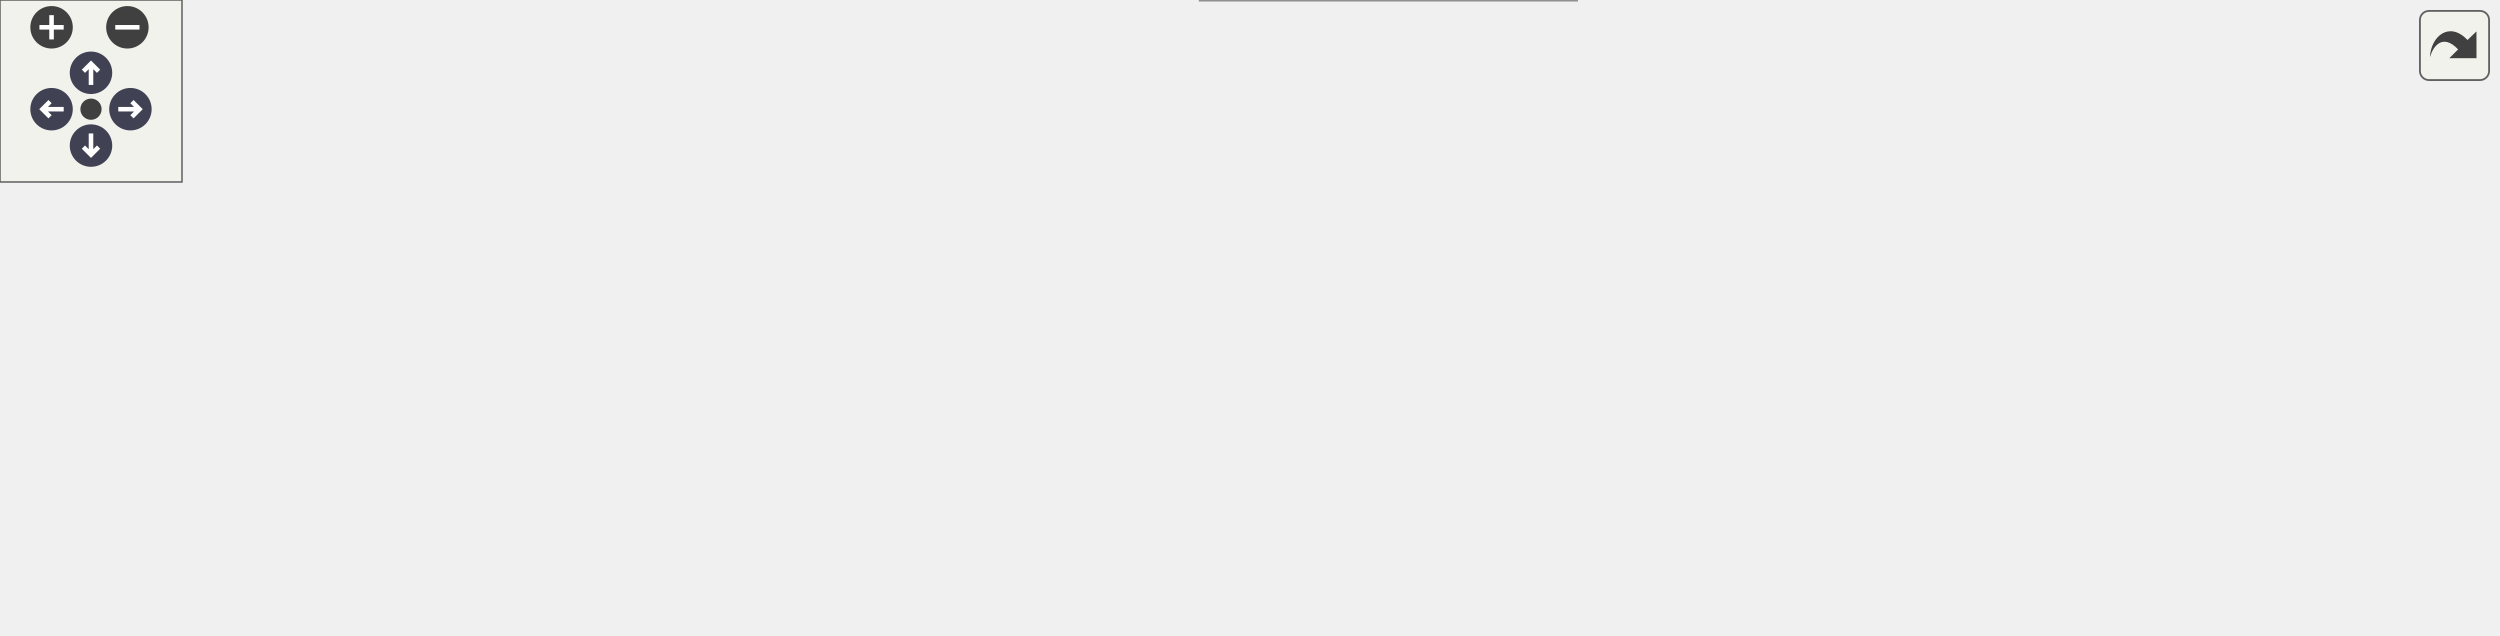
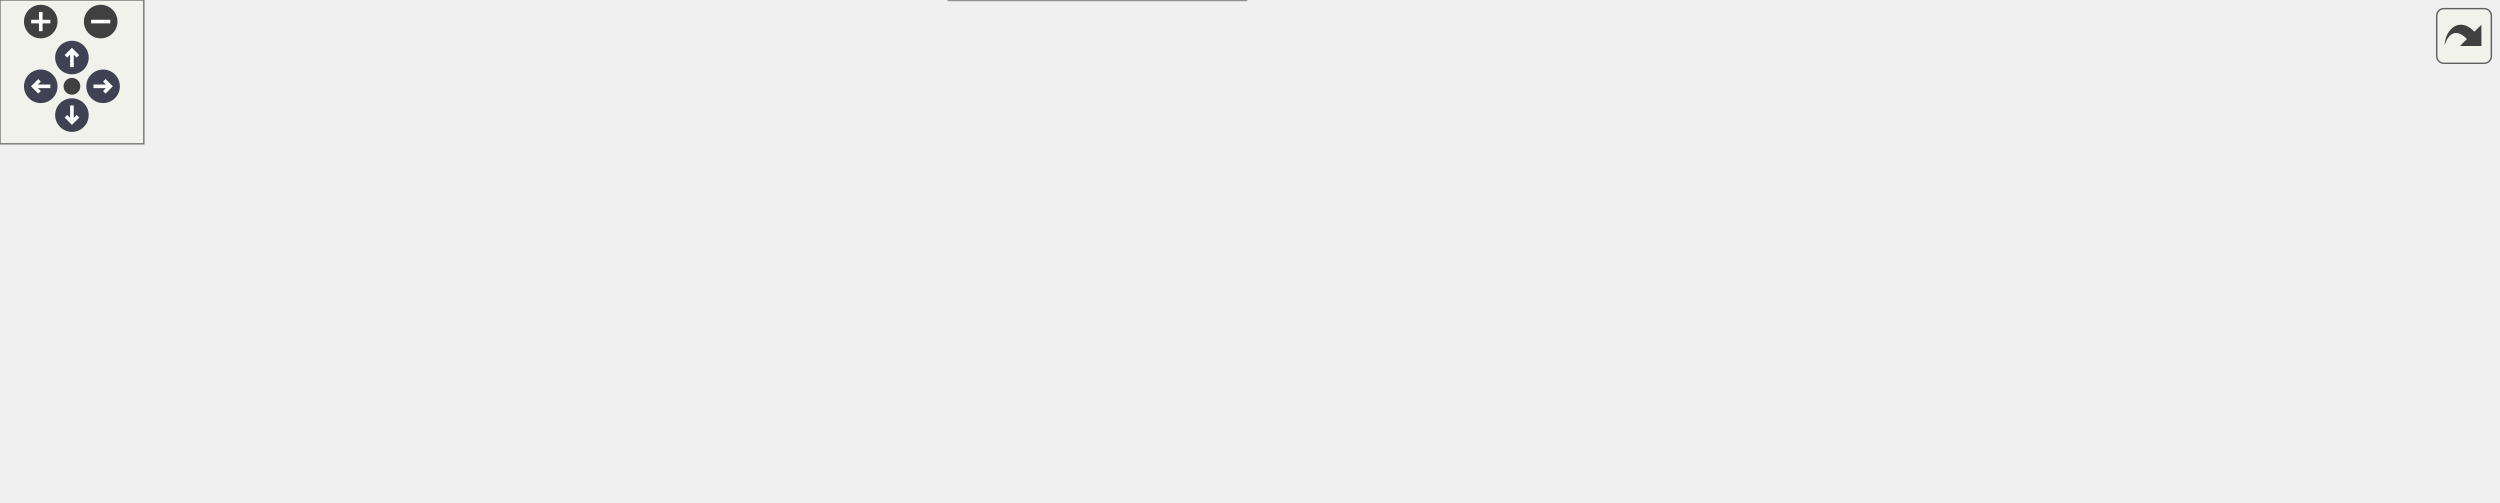
<svg xmlns="http://www.w3.org/2000/svg" xmlns:xlink="http://www.w3.org/1999/xlink" id="main" version="1.1" xml:space="preserve">
  <style type="text/css">
.node, .edge {opacity: 0.7;}
.node.selected, .edge.selected {opacity: 1;}
.edge:hover path { stroke: red; }
.edge:hover polygon { stroke: red; fill: red; }
</style>
  <defs>
    <circle id="rim" cx="0" cy="0" r="7" />
    <circle id="rim2" cx="0" cy="0" r="3.5" />
    <g id="zoomPlus">
      <use xlink:href="#rim" fill="#404040">
        <set attributeName="fill" to="#808080" begin="zoomplus.mouseover" end="zoomplus.mouseout" />
      </use>
      <path d="M-4,0h8M0,-4v8" fill="none" stroke="white" stroke-width="1.5" pointer-events="none" />
    </g>
    <g id="zoomMin">
      <use xlink:href="#rim" fill="#404040">
        <set attributeName="fill" to="#808080" begin="zoomminus.mouseover" end="zoomminus.mouseout" />
      </use>
      <path d="M-4,0h8" fill="none" stroke="white" stroke-width="1.5" pointer-events="none" />
    </g>
    <g id="arrowUp" transform="translate(30 24)">
      <use xlink:href="#rim" />
      <path pointer-events="none" fill="none" stroke="white" stroke-width="1.5" d="M0,-3.0v7 M-2.5,-0.5L0,-3.0L2.5,-0.5" />
    </g>
    <g id="arrowRight" transform="rotate(90) translate(36 -43)">
      <use xlink:href="#rim" />
      <path pointer-events="none" fill="none" stroke="white" stroke-width="1.5" d="M0,-3.0v7 M-2.5,-0.5L0,-3.0L2.5,-0.5" />
    </g>
    <g id="arrowDown" transform="rotate(180) translate(-30 -48)">
      <use xlink:href="#rim" />
      <path pointer-events="none" fill="none" stroke="white" stroke-width="1.5" d="M0,-3.0v7 M-2.5,-0.5L0,-3.0L2.5,-0.5" />
    </g>
    <g id="arrowLeft" transform="rotate(270) translate(-36 17)">
      <use xlink:href="#rim" />
      <path pointer-events="none" fill="none" stroke="white" stroke-width="1.5" d="M0,-3.0v7 M-2.5,-0.5L0,-3.0L2.5,-0.5" />
    </g>
    <g id="resetDef">
      <use xlink:href="#rim2" fill="#404040">
        <set attributeName="fill" to="#808080" begin="reset.mouseover" end="reset.mouseout" />
      </use>
    </g>
  </defs>
-   <svg id="graph" class="graph" data-view-width="831" data-view-height="157" data-section-id="dynsection-11">
+   <svg id="graph" class="graph" data-view-width="1050" data-view-height="157" data-section-id="dynsection-11">
    <g id="viewport">
      <g id="Node000001" class="node">
        <g id="a_Node000001">
          <a xlink:title="The user chose &quot;Remove field&quot;.">
            <polygon fill="#999999" stroke="#666666" points="160.75,-103.75 0,-103.75 0,-83 160.75,-83 160.75,-103.75" />
            <text xml:space="preserve" text-anchor="middle" x="80.38" y="-90.25" font-family="Helvetica,sans-Serif" font-size="10.00">FieldLabel::removeRequested</text>
          </a>
        </g>
      </g>
      <g id="Node000002" class="node">
        <g id="a_Node000002">
          <a xlink:href="class_field_label.html#a24ff71ebb79c3ad3b5c4bb36ddd5aeb2" target="_top" xlink:title="Menu with Rename field and Remove field.">
            <polygon fill="white" stroke="#666666" points="359.75,-148.75 196.75,-148.75 196.75,-128 359.75,-128 359.75,-148.75" />
            <text xml:space="preserve" text-anchor="middle" x="278.25" y="-135.25" font-family="Helvetica,sans-Serif" font-size="10.00">FieldLabel::contextMenuEvent</text>
          </a>
        </g>
      </g>
      <g id="edge1_Node000001_Node000002" class="edge">
        <g id="a_edge1_Node000001_Node000002">
          <a xlink:title=" ">
            <path fill="none" stroke="#63b8ff" d="M157.39,-104.24C185.85,-110.38 216.92,-117.91 240.29,-124.47" />
            <polygon fill="#63b8ff" stroke="#63b8ff" points="239.07,-127.76 249.65,-127.18 241.02,-121.03 239.07,-127.76" />
          </a>
        </g>
      </g>
      <g id="Node000004" class="node">
        <g id="a_Node000004">
          <a xlink:href="class_field_label.html#a8ffd88532b8137846c84d7c8812d64ac" target="_top" xlink:title="Close the editor, putting the label back in its place.">
            <polygon fill="white" stroke="#666666" points="672.25,-58.75 555.75,-58.75 555.75,-38 672.25,-38 672.25,-58.75" />
            <text xml:space="preserve" text-anchor="middle" x="614" y="-45.25" font-family="Helvetica,sans-Serif" font-size="10.00">FieldLabel::finishEdit</text>
          </a>
        </g>
      </g>
-       <g id="edge8_Node000001_Node000004" class="edge">
-         <g id="a_edge8_Node000001_Node000004">
+       <g id="edge10_Node000001_Node000004" class="edge">
+         <g id="a_edge10_Node000001_Node000004">
          <a xlink:title=" ">
            <path fill="none" stroke="#63b8ff" d="M121.37,-82.54C143.43,-77.02 171.41,-70.78 196.75,-67.38 318.29,-51.04 461.4,-48 544.21,-47.82" />
            <polygon fill="#63b8ff" stroke="#63b8ff" points="543.97,-51.32 553.97,-47.81 543.97,-44.32 543.97,-51.32" />
          </a>
        </g>
      </g>
-       <g id="Node000006" class="node">
-         <g id="a_Node000006">
+       <g id="Node000008" class="node">
+         <g id="a_Node000008">
          <a xlink:href="class_field_label.html#ae22070170533686456e216dc4e7fe62f" target="_top" xlink:title="Escape in the editor cancels the edit.">
            <polygon fill="white" stroke="#666666" points="519.75,-20.75 395.75,-20.75 395.75,0 519.75,0 519.75,-20.75" />
            <text xml:space="preserve" text-anchor="middle" x="457.75" y="-7.25" font-family="Helvetica,sans-Serif" font-size="10.00">FieldLabel::eventFilter</text>
          </a>
        </g>
      </g>
-       <g id="edge6_Node000001_Node000006" class="edge">
-         <g id="a_edge6_Node000001_Node000006">
+       <g id="edge8_Node000001_Node000008" class="edge">
+         <g id="a_edge8_Node000001_Node000008">
          <a xlink:title=" ">
            <path fill="none" stroke="#63b8ff" d="M97.36,-82.69C118.91,-68.89 158.94,-45.35 196.75,-34.38 258.3,-16.52 331.16,-11.06 384.07,-9.76" />
            <polygon fill="#63b8ff" stroke="#63b8ff" points="383.94,-13.26 393.87,-9.57 383.8,-6.27 383.94,-13.26" />
          </a>
        </g>
      </g>
-       <g id="Node000007" class="node">
-         <g id="a_Node000007">
+       <g id="Node000009" class="node">
+         <g id="a_Node000009">
          <a xlink:href="class_field_label.html#ab888cb34aab13458b37ac20c5c491b70" target="_top" xlink:title="A left double-click starts editing the name.">
            <polygon fill="white" stroke="#666666" points="359.75,-110.12 196.75,-110.12 196.75,-76.62 359.75,-76.62 359.75,-110.12" />
            <text xml:space="preserve" text-anchor="start" x="204.75" y="-96.62" font-family="Helvetica,sans-Serif" font-size="10.00">FieldLabel::mouseDoubleClick</text>
            <text xml:space="preserve" text-anchor="middle" x="278.25" y="-83.88" font-family="Helvetica,sans-Serif" font-size="10.00">Event</text>
          </a>
        </g>
      </g>
-       <g id="edge9_Node000001_Node000007" class="edge">
-         <g id="a_edge9_Node000001_Node000007">
+       <g id="edge11_Node000001_Node000009" class="edge">
+         <g id="a_edge11_Node000001_Node000009">
          <a xlink:title=" ">
            <path fill="none" stroke="#63b8ff" d="M161.04,-93.38C168.96,-93.38 177.05,-93.38 185.08,-93.38" />
            <polygon fill="#63b8ff" stroke="#63b8ff" points="184.87,-96.88 194.86,-93.38 184.86,-89.88 184.87,-96.88" />
          </a>
        </g>
      </g>
      <g id="edge2_Node000002_Node000001" class="edge">
        <g id="a_edge2_Node000002_Node000001">
          <a xlink:title=" ">
            <path fill="none" stroke="#63b8ff" d="M201.52,-127.57C173.1,-121.45 142.04,-113.93 118.63,-107.37" />
            <polygon fill="#63b8ff" stroke="#63b8ff" points="119.82,-104.07 109.25,-104.65 117.88,-110.79 119.82,-104.07" />
          </a>
        </g>
      </g>
      <g id="Node000003" class="node">
        <g id="a_Node000003">
          <a xlink:href="class_field_label.html#adae9f17d579fe091fe9ea94a8ba4719e" target="_top" xlink:title="Open the in-place editor over the label.">
            <polygon fill="white" stroke="#666666" points="514.12,-103.75 401.38,-103.75 401.38,-83 514.12,-83 514.12,-103.75" />
            <text xml:space="preserve" text-anchor="middle" x="457.75" y="-90.25" font-family="Helvetica,sans-Serif" font-size="10.00">FieldLabel::startEdit</text>
          </a>
        </g>
      </g>
      <g id="edge3_Node000002_Node000003" class="edge">
        <g id="a_edge3_Node000002_Node000003">
          <a xlink:title=" ">
            <path fill="none" stroke="#63b8ff" d="M326.13,-127.56C337.17,-124.94 348.89,-122.11 359.75,-119.38 375.12,-115.5 391.81,-111.1 406.94,-107.03" />
            <polygon fill="#63b8ff" stroke="#63b8ff" points="407.44,-110.52 416.19,-104.54 405.62,-103.77 407.44,-110.52" />
          </a>
        </g>
      </g>
      <g id="edge4_Node000003_Node000004" class="edge">
        <g id="a_edge4_Node000003_Node000004">
          <a xlink:title=" ">
            <path fill="none" stroke="#63b8ff" d="M495.7,-82.6C516.44,-76.55 542.55,-68.93 564.87,-62.41" />
            <polygon fill="#63b8ff" stroke="#63b8ff" points="565.75,-65.81 574.37,-59.65 563.79,-59.09 565.75,-65.81" />
          </a>
        </g>
      </g>
      <g id="Node000005" class="node">
        <g id="a_Node000005">
          <a xlink:href="class_field_label.html#aa6c313a70722faead0ca8abf7c2abd00" target="_top" xlink:title="The user typed a different name and confirmed it.">
-             <polygon fill="white" stroke="#666666" points="823.25,-58.75 708.25,-58.75 708.25,-38 823.25,-38 823.25,-58.75" />
-             <text xml:space="preserve" text-anchor="middle" x="765.75" y="-45.25" font-family="Helvetica,sans-Serif" font-size="10.00">FieldLabel::renamed</text>
+             <polygon fill="white" stroke="#666666" points="840.12,-81.75 725.12,-81.75 725.12,-61 840.12,-61 840.12,-81.75" />
+             <text xml:space="preserve" text-anchor="middle" x="782.62" y="-68.25" font-family="Helvetica,sans-Serif" font-size="10.00">FieldLabel::renamed</text>
          </a>
        </g>
      </g>
      <g id="edge5_Node000004_Node000005" class="edge">
        <g id="a_edge5_Node000004_Node000005">
          <a xlink:title=" ">
-             <path fill="none" stroke="#63b8ff" d="M672.47,-48.38C680.43,-48.38 688.67,-48.38 696.8,-48.38" />
-             <polygon fill="#63b8ff" stroke="#63b8ff" points="696.66,-51.88 706.66,-48.38 696.66,-44.88 696.66,-51.88" />
-           </a>
-         </g>
-       </g>
-       <g id="edge7_Node000006_Node000004" class="edge">
-         <g id="a_edge7_Node000006_Node000004">
+             <path fill="none" stroke="#63b8ff" d="M672.34,-56.29C685.58,-58.12 699.79,-60.08 713.44,-61.96" />
+             <polygon fill="#63b8ff" stroke="#63b8ff" points="712.86,-65.42 723.24,-63.32 713.81,-58.48 712.86,-65.42" />
+           </a>
+         </g>
+       </g>
+       <g id="Node000006" class="node">
+         <g id="a_Node000006">
+           <a xlink:href="class_secret_line_edit.html#a4137ccc5a0080d0e4892006745ca9f3d" target="_top" xlink:title="text with every line break (see isLineBreak()) removed: what a one-line field keeps of a paste.">
+             <polygon fill="white" stroke="#666666" points="857,-43.12 708.25,-43.12 708.25,-9.62 857,-9.62 857,-43.12" />
+             <text xml:space="preserve" text-anchor="start" x="716.25" y="-29.62" font-family="Helvetica,sans-Serif" font-size="10.00">SecretLineEdit::withoutLine</text>
+             <text xml:space="preserve" text-anchor="middle" x="782.62" y="-16.88" font-family="Helvetica,sans-Serif" font-size="10.00">Breaks</text>
+           </a>
+         </g>
+       </g>
+       <g id="edge6_Node000004_Node000006" class="edge">
+         <g id="a_edge6_Node000004_Node000006">
+           <a xlink:title=" ">
+             <path fill="none" stroke="#63b8ff" d="M672.34,-40.8C680.24,-39.76 688.48,-38.67 696.74,-37.58" />
+             <polygon fill="#63b8ff" stroke="#63b8ff" points="697.04,-41.07 706.49,-36.3 696.12,-34.13 697.04,-41.07" />
+           </a>
+         </g>
+       </g>
+       <g id="Node000007" class="node">
+         <g id="a_Node000007">
+           <a xlink:href="class_secret_line_edit.html#aaffec2fbdc78aea02c002f3dee79736a" target="_top" xlink:title="Whether ch breaks a line: LF, CR, NEL (U+0085), or the Unicode line and paragraph separators (U+2028,...">
+             <polygon fill="white" stroke="#666666" points="1041.75,-36.75 893,-36.75 893,-16 1041.75,-16 1041.75,-36.75" />
+             <text xml:space="preserve" text-anchor="middle" x="967.38" y="-23.25" font-family="Helvetica,sans-Serif" font-size="10.00">SecretLineEdit::isLineBreak</text>
+           </a>
+         </g>
+       </g>
+       <g id="edge7_Node000006_Node000007" class="edge">
+         <g id="a_edge7_Node000006_Node000007">
+           <a xlink:title=" ">
+             <path fill="none" stroke="#63b8ff" d="M857.43,-26.38C865.22,-26.38 873.18,-26.38 881.08,-26.38" />
+             <polygon fill="#63b8ff" stroke="#63b8ff" points="881.08,-29.88 891.08,-26.38 881.08,-22.88 881.08,-29.88" />
+           </a>
+         </g>
+       </g>
+       <g id="edge9_Node000008_Node000004" class="edge">
+         <g id="a_edge9_Node000008_Node000004">
          <a xlink:title=" ">
            <path fill="none" stroke="#63b8ff" d="M502.54,-21.16C519.8,-25.41 539.82,-30.35 558.03,-34.83" />
            <polygon fill="#63b8ff" stroke="#63b8ff" points="557.08,-38.2 567.63,-37.2 558.76,-31.41 557.08,-38.2" />
          </a>
        </g>
      </g>
-       <g id="edge10_Node000007_Node000003" class="edge">
-         <g id="a_edge10_Node000007_Node000003">
+       <g id="edge12_Node000009_Node000003" class="edge">
+         <g id="a_edge12_Node000009_Node000003">
          <a xlink:title=" ">
            <path fill="none" stroke="#63b8ff" d="M360.21,-93.38C370.02,-93.38 379.97,-93.38 389.55,-93.38" />
            <polygon fill="#63b8ff" stroke="#63b8ff" points="389.52,-96.88 399.52,-93.38 389.52,-89.88 389.52,-96.88" />
          </a>
        </g>
      </g>
    </g>
  </svg>
  <g id="navigator" transform="translate(0 0)" fill="#404254">
    <rect fill="#f2f5e9" fill-opacity="0.5" stroke="#606060" stroke-width=".5" x="0" y="0" width="60" height="60" />
    <use id="zoomplus" xlink:href="#zoomPlus" x="17" y="9" data-zoom="in" />
    <use id="zoomminus" xlink:href="#zoomMin" x="42" y="9" data-zoom="out" />
    <use id="reset" xlink:href="#resetDef" x="30" y="36" data-reset="true" />
    <use id="arrowup" xlink:href="#arrowUp" x="0" y="0" data-pan-x="0" data-pan-y="-1" />
    <use id="arrowright" xlink:href="#arrowRight" x="0" y="0" data-pan-x="1" data-pan-y="0" />
    <use id="arrowdown" xlink:href="#arrowDown" x="0" y="0" data-pan-x="0" data-pan-y="1" />
    <use id="arrowleft" xlink:href="#arrowLeft" x="0" y="0" data-pan-x="-1" data-pan-y="0" />
  </g>
  <svg viewBox="0 0 15 15" width="100%" height="30px" preserveAspectRatio="xMaxYMin meet">
    <g id="arrow_out" transform="scale(0.3 0.3)">
      <a xlink:href="class_field_label_a656a2fae4db3fbc2ff06e154b1ecbcee_cgraph_org.svg" target="_base">
        <rect id="button" ry="5" rx="5" y="6" x="6" height="38" width="38" fill="#f2f5e9" fill-opacity="0.5" stroke="#606060" stroke-width="1.0" />
        <path id="arrow" d="M 11.5,31.437 C 11.94,20.098 22.043,11.323 32.159,21.979 L 37.069,17.246 C 37.069,17.246 37.088,32 37.088,32 L 22.16,31.978 C 22.16,31.978 26.998,27.14 26.998,27.14 C 18.529,18.264 13.292,25.23 11.5,31.437 z" style="fill:#404040;" />
      </a>
    </g>
  </svg>
  <style type="text/css">

[data-mouse-over-selected='false'] { opacity: 0.7; }
[data-mouse-over-selected='true']  { opacity: 1.0; }

</style>
</svg>
